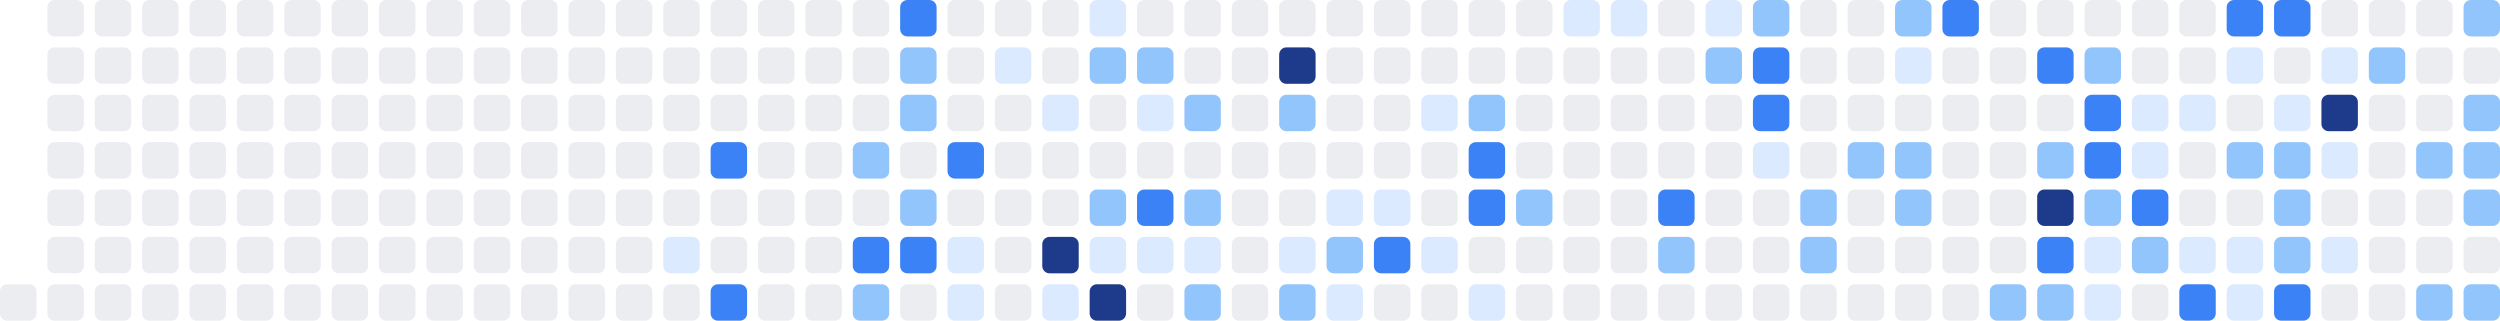
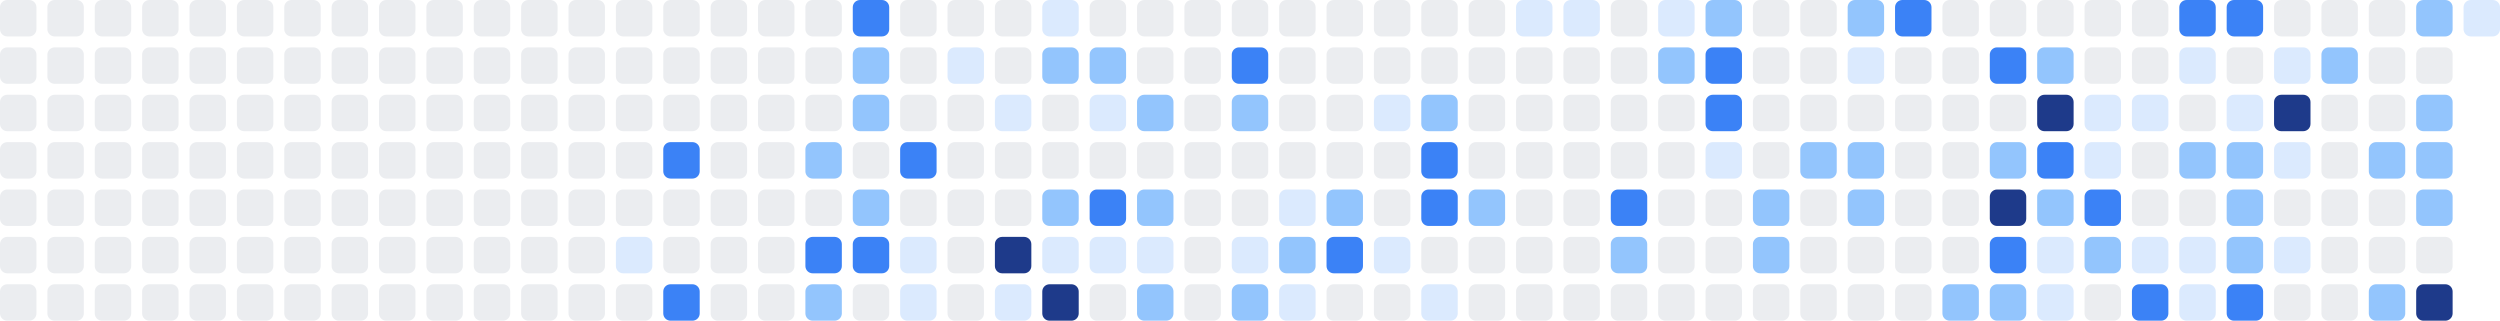
<svg xmlns="http://www.w3.org/2000/svg" width="686" height="88" viewBox="0 0 686 88" role="img" aria-label="Shikimori activity heatmap">
+   <rect x="0" y="0" width="10" height="10" rx="2" ry="2" fill="#ebedf0" />
+   <rect x="0" y="13" width="10" height="10" rx="2" ry="2" fill="#ebedf0" />
+   <rect x="0" y="26" width="10" height="10" rx="2" ry="2" fill="#ebedf0" />
+   <rect x="0" y="39" width="10" height="10" rx="2" ry="2" fill="#ebedf0" />
+   <rect x="0" y="52" width="10" height="10" rx="2" ry="2" fill="#ebedf0" />
+   <rect x="0" y="65" width="10" height="10" rx="2" ry="2" fill="#ebedf0" />
  <rect x="0" y="78" width="10" height="10" rx="2" ry="2" fill="#ebedf0" />
  <rect x="13" y="0" width="10" height="10" rx="2" ry="2" fill="#ebedf0" />
  <rect x="13" y="13" width="10" height="10" rx="2" ry="2" fill="#ebedf0" />
  <rect x="13" y="26" width="10" height="10" rx="2" ry="2" fill="#ebedf0" />
  <rect x="13" y="39" width="10" height="10" rx="2" ry="2" fill="#ebedf0" />
  <rect x="13" y="52" width="10" height="10" rx="2" ry="2" fill="#ebedf0" />
  <rect x="13" y="65" width="10" height="10" rx="2" ry="2" fill="#ebedf0" />
  <rect x="13" y="78" width="10" height="10" rx="2" ry="2" fill="#ebedf0" />
  <rect x="26" y="0" width="10" height="10" rx="2" ry="2" fill="#ebedf0" />
  <rect x="26" y="13" width="10" height="10" rx="2" ry="2" fill="#ebedf0" />
  <rect x="26" y="26" width="10" height="10" rx="2" ry="2" fill="#ebedf0" />
  <rect x="26" y="39" width="10" height="10" rx="2" ry="2" fill="#ebedf0" />
  <rect x="26" y="52" width="10" height="10" rx="2" ry="2" fill="#ebedf0" />
  <rect x="26" y="65" width="10" height="10" rx="2" ry="2" fill="#ebedf0" />
  <rect x="26" y="78" width="10" height="10" rx="2" ry="2" fill="#ebedf0" />
  <rect x="39" y="0" width="10" height="10" rx="2" ry="2" fill="#ebedf0" />
  <rect x="39" y="13" width="10" height="10" rx="2" ry="2" fill="#ebedf0" />
  <rect x="39" y="26" width="10" height="10" rx="2" ry="2" fill="#ebedf0" />
  <rect x="39" y="39" width="10" height="10" rx="2" ry="2" fill="#ebedf0" />
  <rect x="39" y="52" width="10" height="10" rx="2" ry="2" fill="#ebedf0" />
  <rect x="39" y="65" width="10" height="10" rx="2" ry="2" fill="#ebedf0" />
  <rect x="39" y="78" width="10" height="10" rx="2" ry="2" fill="#ebedf0" />
  <rect x="52" y="0" width="10" height="10" rx="2" ry="2" fill="#ebedf0" />
  <rect x="52" y="13" width="10" height="10" rx="2" ry="2" fill="#ebedf0" />
  <rect x="52" y="26" width="10" height="10" rx="2" ry="2" fill="#ebedf0" />
  <rect x="52" y="39" width="10" height="10" rx="2" ry="2" fill="#ebedf0" />
  <rect x="52" y="52" width="10" height="10" rx="2" ry="2" fill="#ebedf0" />
  <rect x="52" y="65" width="10" height="10" rx="2" ry="2" fill="#ebedf0" />
  <rect x="52" y="78" width="10" height="10" rx="2" ry="2" fill="#ebedf0" />
  <rect x="65" y="0" width="10" height="10" rx="2" ry="2" fill="#ebedf0" />
  <rect x="65" y="13" width="10" height="10" rx="2" ry="2" fill="#ebedf0" />
  <rect x="65" y="26" width="10" height="10" rx="2" ry="2" fill="#ebedf0" />
  <rect x="65" y="39" width="10" height="10" rx="2" ry="2" fill="#ebedf0" />
  <rect x="65" y="52" width="10" height="10" rx="2" ry="2" fill="#ebedf0" />
  <rect x="65" y="65" width="10" height="10" rx="2" ry="2" fill="#ebedf0" />
  <rect x="65" y="78" width="10" height="10" rx="2" ry="2" fill="#ebedf0" />
  <rect x="78" y="0" width="10" height="10" rx="2" ry="2" fill="#ebedf0" />
  <rect x="78" y="13" width="10" height="10" rx="2" ry="2" fill="#ebedf0" />
  <rect x="78" y="26" width="10" height="10" rx="2" ry="2" fill="#ebedf0" />
  <rect x="78" y="39" width="10" height="10" rx="2" ry="2" fill="#ebedf0" />
  <rect x="78" y="52" width="10" height="10" rx="2" ry="2" fill="#ebedf0" />
  <rect x="78" y="65" width="10" height="10" rx="2" ry="2" fill="#ebedf0" />
  <rect x="78" y="78" width="10" height="10" rx="2" ry="2" fill="#ebedf0" />
  <rect x="91" y="0" width="10" height="10" rx="2" ry="2" fill="#ebedf0" />
  <rect x="91" y="13" width="10" height="10" rx="2" ry="2" fill="#ebedf0" />
  <rect x="91" y="26" width="10" height="10" rx="2" ry="2" fill="#ebedf0" />
  <rect x="91" y="39" width="10" height="10" rx="2" ry="2" fill="#ebedf0" />
  <rect x="91" y="52" width="10" height="10" rx="2" ry="2" fill="#ebedf0" />
  <rect x="91" y="65" width="10" height="10" rx="2" ry="2" fill="#ebedf0" />
  <rect x="91" y="78" width="10" height="10" rx="2" ry="2" fill="#ebedf0" />
  <rect x="104" y="0" width="10" height="10" rx="2" ry="2" fill="#ebedf0" />
  <rect x="104" y="13" width="10" height="10" rx="2" ry="2" fill="#ebedf0" />
  <rect x="104" y="26" width="10" height="10" rx="2" ry="2" fill="#ebedf0" />
  <rect x="104" y="39" width="10" height="10" rx="2" ry="2" fill="#ebedf0" />
  <rect x="104" y="52" width="10" height="10" rx="2" ry="2" fill="#ebedf0" />
  <rect x="104" y="65" width="10" height="10" rx="2" ry="2" fill="#ebedf0" />
  <rect x="104" y="78" width="10" height="10" rx="2" ry="2" fill="#ebedf0" />
  <rect x="117" y="0" width="10" height="10" rx="2" ry="2" fill="#ebedf0" />
  <rect x="117" y="13" width="10" height="10" rx="2" ry="2" fill="#ebedf0" />
  <rect x="117" y="26" width="10" height="10" rx="2" ry="2" fill="#ebedf0" />
  <rect x="117" y="39" width="10" height="10" rx="2" ry="2" fill="#ebedf0" />
  <rect x="117" y="52" width="10" height="10" rx="2" ry="2" fill="#ebedf0" />
  <rect x="117" y="65" width="10" height="10" rx="2" ry="2" fill="#ebedf0" />
  <rect x="117" y="78" width="10" height="10" rx="2" ry="2" fill="#ebedf0" />
  <rect x="130" y="0" width="10" height="10" rx="2" ry="2" fill="#ebedf0" />
  <rect x="130" y="13" width="10" height="10" rx="2" ry="2" fill="#ebedf0" />
  <rect x="130" y="26" width="10" height="10" rx="2" ry="2" fill="#ebedf0" />
  <rect x="130" y="39" width="10" height="10" rx="2" ry="2" fill="#ebedf0" />
  <rect x="130" y="52" width="10" height="10" rx="2" ry="2" fill="#ebedf0" />
  <rect x="130" y="65" width="10" height="10" rx="2" ry="2" fill="#ebedf0" />
  <rect x="130" y="78" width="10" height="10" rx="2" ry="2" fill="#ebedf0" />
  <rect x="143" y="0" width="10" height="10" rx="2" ry="2" fill="#ebedf0" />
  <rect x="143" y="13" width="10" height="10" rx="2" ry="2" fill="#ebedf0" />
  <rect x="143" y="26" width="10" height="10" rx="2" ry="2" fill="#ebedf0" />
  <rect x="143" y="39" width="10" height="10" rx="2" ry="2" fill="#ebedf0" />
  <rect x="143" y="52" width="10" height="10" rx="2" ry="2" fill="#ebedf0" />
  <rect x="143" y="65" width="10" height="10" rx="2" ry="2" fill="#ebedf0" />
  <rect x="143" y="78" width="10" height="10" rx="2" ry="2" fill="#ebedf0" />
  <rect x="156" y="0" width="10" height="10" rx="2" ry="2" fill="#ebedf0" />
  <rect x="156" y="13" width="10" height="10" rx="2" ry="2" fill="#ebedf0" />
  <rect x="156" y="26" width="10" height="10" rx="2" ry="2" fill="#ebedf0" />
  <rect x="156" y="39" width="10" height="10" rx="2" ry="2" fill="#ebedf0" />
  <rect x="156" y="52" width="10" height="10" rx="2" ry="2" fill="#ebedf0" />
  <rect x="156" y="65" width="10" height="10" rx="2" ry="2" fill="#ebedf0" />
  <rect x="156" y="78" width="10" height="10" rx="2" ry="2" fill="#ebedf0" />
  <rect x="169" y="0" width="10" height="10" rx="2" ry="2" fill="#ebedf0" />
  <rect x="169" y="13" width="10" height="10" rx="2" ry="2" fill="#ebedf0" />
  <rect x="169" y="26" width="10" height="10" rx="2" ry="2" fill="#ebedf0" />
  <rect x="169" y="39" width="10" height="10" rx="2" ry="2" fill="#ebedf0" />
  <rect x="169" y="52" width="10" height="10" rx="2" ry="2" fill="#ebedf0" />
-   <rect x="169" y="65" width="10" height="10" rx="2" ry="2" fill="#ebedf0" />
+   <rect x="169" y="65" width="10" height="10" rx="2" ry="2" fill="#dbeafe" />
  <rect x="169" y="78" width="10" height="10" rx="2" ry="2" fill="#ebedf0" />
  <rect x="182" y="0" width="10" height="10" rx="2" ry="2" fill="#ebedf0" />
  <rect x="182" y="13" width="10" height="10" rx="2" ry="2" fill="#ebedf0" />
  <rect x="182" y="26" width="10" height="10" rx="2" ry="2" fill="#ebedf0" />
-   <rect x="182" y="39" width="10" height="10" rx="2" ry="2" fill="#ebedf0" />
+   <rect x="182" y="39" width="10" height="10" rx="2" ry="2" fill="#3b82f6" />
  <rect x="182" y="52" width="10" height="10" rx="2" ry="2" fill="#ebedf0" />
-   <rect x="182" y="65" width="10" height="10" rx="2" ry="2" fill="#dbeafe" />
-   <rect x="182" y="78" width="10" height="10" rx="2" ry="2" fill="#ebedf0" />
+   <rect x="182" y="65" width="10" height="10" rx="2" ry="2" fill="#ebedf0" />
+   <rect x="182" y="78" width="10" height="10" rx="2" ry="2" fill="#3b82f6" />
  <rect x="195" y="0" width="10" height="10" rx="2" ry="2" fill="#ebedf0" />
  <rect x="195" y="13" width="10" height="10" rx="2" ry="2" fill="#ebedf0" />
  <rect x="195" y="26" width="10" height="10" rx="2" ry="2" fill="#ebedf0" />
-   <rect x="195" y="39" width="10" height="10" rx="2" ry="2" fill="#3b82f6" />
+   <rect x="195" y="39" width="10" height="10" rx="2" ry="2" fill="#ebedf0" />
  <rect x="195" y="52" width="10" height="10" rx="2" ry="2" fill="#ebedf0" />
  <rect x="195" y="65" width="10" height="10" rx="2" ry="2" fill="#ebedf0" />
-   <rect x="195" y="78" width="10" height="10" rx="2" ry="2" fill="#3b82f6" />
+   <rect x="195" y="78" width="10" height="10" rx="2" ry="2" fill="#ebedf0" />
  <rect x="208" y="0" width="10" height="10" rx="2" ry="2" fill="#ebedf0" />
  <rect x="208" y="13" width="10" height="10" rx="2" ry="2" fill="#ebedf0" />
  <rect x="208" y="26" width="10" height="10" rx="2" ry="2" fill="#ebedf0" />
  <rect x="208" y="39" width="10" height="10" rx="2" ry="2" fill="#ebedf0" />
  <rect x="208" y="52" width="10" height="10" rx="2" ry="2" fill="#ebedf0" />
  <rect x="208" y="65" width="10" height="10" rx="2" ry="2" fill="#ebedf0" />
  <rect x="208" y="78" width="10" height="10" rx="2" ry="2" fill="#ebedf0" />
  <rect x="221" y="0" width="10" height="10" rx="2" ry="2" fill="#ebedf0" />
  <rect x="221" y="13" width="10" height="10" rx="2" ry="2" fill="#ebedf0" />
  <rect x="221" y="26" width="10" height="10" rx="2" ry="2" fill="#ebedf0" />
-   <rect x="221" y="39" width="10" height="10" rx="2" ry="2" fill="#ebedf0" />
+   <rect x="221" y="39" width="10" height="10" rx="2" ry="2" fill="#93c5fd" />
  <rect x="221" y="52" width="10" height="10" rx="2" ry="2" fill="#ebedf0" />
-   <rect x="221" y="65" width="10" height="10" rx="2" ry="2" fill="#ebedf0" />
-   <rect x="221" y="78" width="10" height="10" rx="2" ry="2" fill="#ebedf0" />
-   <rect x="234" y="0" width="10" height="10" rx="2" ry="2" fill="#ebedf0" />
-   <rect x="234" y="13" width="10" height="10" rx="2" ry="2" fill="#ebedf0" />
-   <rect x="234" y="26" width="10" height="10" rx="2" ry="2" fill="#ebedf0" />
-   <rect x="234" y="39" width="10" height="10" rx="2" ry="2" fill="#93c5fd" />
-   <rect x="234" y="52" width="10" height="10" rx="2" ry="2" fill="#ebedf0" />
+   <rect x="221" y="65" width="10" height="10" rx="2" ry="2" fill="#3b82f6" />
+   <rect x="221" y="78" width="10" height="10" rx="2" ry="2" fill="#93c5fd" />
+   <rect x="234" y="0" width="10" height="10" rx="2" ry="2" fill="#3b82f6" />
+   <rect x="234" y="13" width="10" height="10" rx="2" ry="2" fill="#93c5fd" />
+   <rect x="234" y="26" width="10" height="10" rx="2" ry="2" fill="#93c5fd" />
+   <rect x="234" y="39" width="10" height="10" rx="2" ry="2" fill="#ebedf0" />
+   <rect x="234" y="52" width="10" height="10" rx="2" ry="2" fill="#93c5fd" />
  <rect x="234" y="65" width="10" height="10" rx="2" ry="2" fill="#3b82f6" />
-   <rect x="234" y="78" width="10" height="10" rx="2" ry="2" fill="#93c5fd" />
-   <rect x="247" y="0" width="10" height="10" rx="2" ry="2" fill="#3b82f6" />
-   <rect x="247" y="13" width="10" height="10" rx="2" ry="2" fill="#93c5fd" />
-   <rect x="247" y="26" width="10" height="10" rx="2" ry="2" fill="#93c5fd" />
-   <rect x="247" y="39" width="10" height="10" rx="2" ry="2" fill="#ebedf0" />
-   <rect x="247" y="52" width="10" height="10" rx="2" ry="2" fill="#93c5fd" />
-   <rect x="247" y="65" width="10" height="10" rx="2" ry="2" fill="#3b82f6" />
-   <rect x="247" y="78" width="10" height="10" rx="2" ry="2" fill="#ebedf0" />
+   <rect x="234" y="78" width="10" height="10" rx="2" ry="2" fill="#ebedf0" />
+   <rect x="247" y="0" width="10" height="10" rx="2" ry="2" fill="#ebedf0" />
+   <rect x="247" y="13" width="10" height="10" rx="2" ry="2" fill="#ebedf0" />
+   <rect x="247" y="26" width="10" height="10" rx="2" ry="2" fill="#ebedf0" />
+   <rect x="247" y="39" width="10" height="10" rx="2" ry="2" fill="#3b82f6" />
+   <rect x="247" y="52" width="10" height="10" rx="2" ry="2" fill="#ebedf0" />
+   <rect x="247" y="65" width="10" height="10" rx="2" ry="2" fill="#dbeafe" />
+   <rect x="247" y="78" width="10" height="10" rx="2" ry="2" fill="#dbeafe" />
  <rect x="260" y="0" width="10" height="10" rx="2" ry="2" fill="#ebedf0" />
-   <rect x="260" y="13" width="10" height="10" rx="2" ry="2" fill="#ebedf0" />
+   <rect x="260" y="13" width="10" height="10" rx="2" ry="2" fill="#dbeafe" />
  <rect x="260" y="26" width="10" height="10" rx="2" ry="2" fill="#ebedf0" />
-   <rect x="260" y="39" width="10" height="10" rx="2" ry="2" fill="#3b82f6" />
+   <rect x="260" y="39" width="10" height="10" rx="2" ry="2" fill="#ebedf0" />
  <rect x="260" y="52" width="10" height="10" rx="2" ry="2" fill="#ebedf0" />
-   <rect x="260" y="65" width="10" height="10" rx="2" ry="2" fill="#dbeafe" />
-   <rect x="260" y="78" width="10" height="10" rx="2" ry="2" fill="#dbeafe" />
+   <rect x="260" y="65" width="10" height="10" rx="2" ry="2" fill="#ebedf0" />
+   <rect x="260" y="78" width="10" height="10" rx="2" ry="2" fill="#ebedf0" />
  <rect x="273" y="0" width="10" height="10" rx="2" ry="2" fill="#ebedf0" />
-   <rect x="273" y="13" width="10" height="10" rx="2" ry="2" fill="#dbeafe" />
-   <rect x="273" y="26" width="10" height="10" rx="2" ry="2" fill="#ebedf0" />
+   <rect x="273" y="13" width="10" height="10" rx="2" ry="2" fill="#ebedf0" />
+   <rect x="273" y="26" width="10" height="10" rx="2" ry="2" fill="#dbeafe" />
  <rect x="273" y="39" width="10" height="10" rx="2" ry="2" fill="#ebedf0" />
  <rect x="273" y="52" width="10" height="10" rx="2" ry="2" fill="#ebedf0" />
-   <rect x="273" y="65" width="10" height="10" rx="2" ry="2" fill="#ebedf0" />
-   <rect x="273" y="78" width="10" height="10" rx="2" ry="2" fill="#ebedf0" />
-   <rect x="286" y="0" width="10" height="10" rx="2" ry="2" fill="#ebedf0" />
-   <rect x="286" y="13" width="10" height="10" rx="2" ry="2" fill="#ebedf0" />
-   <rect x="286" y="26" width="10" height="10" rx="2" ry="2" fill="#dbeafe" />
+   <rect x="273" y="65" width="10" height="10" rx="2" ry="2" fill="#1e3a8a" />
+   <rect x="273" y="78" width="10" height="10" rx="2" ry="2" fill="#dbeafe" />
+   <rect x="286" y="0" width="10" height="10" rx="2" ry="2" fill="#dbeafe" />
+   <rect x="286" y="13" width="10" height="10" rx="2" ry="2" fill="#93c5fd" />
+   <rect x="286" y="26" width="10" height="10" rx="2" ry="2" fill="#ebedf0" />
  <rect x="286" y="39" width="10" height="10" rx="2" ry="2" fill="#ebedf0" />
-   <rect x="286" y="52" width="10" height="10" rx="2" ry="2" fill="#ebedf0" />
-   <rect x="286" y="65" width="10" height="10" rx="2" ry="2" fill="#1e3a8a" />
-   <rect x="286" y="78" width="10" height="10" rx="2" ry="2" fill="#dbeafe" />
-   <rect x="299" y="0" width="10" height="10" rx="2" ry="2" fill="#dbeafe" />
+   <rect x="286" y="52" width="10" height="10" rx="2" ry="2" fill="#93c5fd" />
+   <rect x="286" y="65" width="10" height="10" rx="2" ry="2" fill="#dbeafe" />
+   <rect x="286" y="78" width="10" height="10" rx="2" ry="2" fill="#1e3a8a" />
+   <rect x="299" y="0" width="10" height="10" rx="2" ry="2" fill="#ebedf0" />
  <rect x="299" y="13" width="10" height="10" rx="2" ry="2" fill="#93c5fd" />
-   <rect x="299" y="26" width="10" height="10" rx="2" ry="2" fill="#ebedf0" />
+   <rect x="299" y="26" width="10" height="10" rx="2" ry="2" fill="#dbeafe" />
  <rect x="299" y="39" width="10" height="10" rx="2" ry="2" fill="#ebedf0" />
-   <rect x="299" y="52" width="10" height="10" rx="2" ry="2" fill="#93c5fd" />
+   <rect x="299" y="52" width="10" height="10" rx="2" ry="2" fill="#3b82f6" />
  <rect x="299" y="65" width="10" height="10" rx="2" ry="2" fill="#dbeafe" />
-   <rect x="299" y="78" width="10" height="10" rx="2" ry="2" fill="#1e3a8a" />
+   <rect x="299" y="78" width="10" height="10" rx="2" ry="2" fill="#ebedf0" />
  <rect x="312" y="0" width="10" height="10" rx="2" ry="2" fill="#ebedf0" />
-   <rect x="312" y="13" width="10" height="10" rx="2" ry="2" fill="#93c5fd" />
-   <rect x="312" y="26" width="10" height="10" rx="2" ry="2" fill="#dbeafe" />
+   <rect x="312" y="13" width="10" height="10" rx="2" ry="2" fill="#ebedf0" />
+   <rect x="312" y="26" width="10" height="10" rx="2" ry="2" fill="#93c5fd" />
  <rect x="312" y="39" width="10" height="10" rx="2" ry="2" fill="#ebedf0" />
-   <rect x="312" y="52" width="10" height="10" rx="2" ry="2" fill="#3b82f6" />
+   <rect x="312" y="52" width="10" height="10" rx="2" ry="2" fill="#93c5fd" />
  <rect x="312" y="65" width="10" height="10" rx="2" ry="2" fill="#dbeafe" />
-   <rect x="312" y="78" width="10" height="10" rx="2" ry="2" fill="#ebedf0" />
+   <rect x="312" y="78" width="10" height="10" rx="2" ry="2" fill="#93c5fd" />
  <rect x="325" y="0" width="10" height="10" rx="2" ry="2" fill="#ebedf0" />
  <rect x="325" y="13" width="10" height="10" rx="2" ry="2" fill="#ebedf0" />
-   <rect x="325" y="26" width="10" height="10" rx="2" ry="2" fill="#93c5fd" />
+   <rect x="325" y="26" width="10" height="10" rx="2" ry="2" fill="#ebedf0" />
  <rect x="325" y="39" width="10" height="10" rx="2" ry="2" fill="#ebedf0" />
-   <rect x="325" y="52" width="10" height="10" rx="2" ry="2" fill="#93c5fd" />
-   <rect x="325" y="65" width="10" height="10" rx="2" ry="2" fill="#dbeafe" />
-   <rect x="325" y="78" width="10" height="10" rx="2" ry="2" fill="#93c5fd" />
+   <rect x="325" y="52" width="10" height="10" rx="2" ry="2" fill="#ebedf0" />
+   <rect x="325" y="65" width="10" height="10" rx="2" ry="2" fill="#ebedf0" />
+   <rect x="325" y="78" width="10" height="10" rx="2" ry="2" fill="#ebedf0" />
  <rect x="338" y="0" width="10" height="10" rx="2" ry="2" fill="#ebedf0" />
-   <rect x="338" y="13" width="10" height="10" rx="2" ry="2" fill="#ebedf0" />
-   <rect x="338" y="26" width="10" height="10" rx="2" ry="2" fill="#ebedf0" />
+   <rect x="338" y="13" width="10" height="10" rx="2" ry="2" fill="#3b82f6" />
+   <rect x="338" y="26" width="10" height="10" rx="2" ry="2" fill="#93c5fd" />
  <rect x="338" y="39" width="10" height="10" rx="2" ry="2" fill="#ebedf0" />
  <rect x="338" y="52" width="10" height="10" rx="2" ry="2" fill="#ebedf0" />
-   <rect x="338" y="65" width="10" height="10" rx="2" ry="2" fill="#ebedf0" />
-   <rect x="338" y="78" width="10" height="10" rx="2" ry="2" fill="#ebedf0" />
+   <rect x="338" y="65" width="10" height="10" rx="2" ry="2" fill="#dbeafe" />
+   <rect x="338" y="78" width="10" height="10" rx="2" ry="2" fill="#93c5fd" />
  <rect x="351" y="0" width="10" height="10" rx="2" ry="2" fill="#ebedf0" />
-   <rect x="351" y="13" width="10" height="10" rx="2" ry="2" fill="#1e3a8a" />
-   <rect x="351" y="26" width="10" height="10" rx="2" ry="2" fill="#93c5fd" />
+   <rect x="351" y="13" width="10" height="10" rx="2" ry="2" fill="#ebedf0" />
+   <rect x="351" y="26" width="10" height="10" rx="2" ry="2" fill="#ebedf0" />
  <rect x="351" y="39" width="10" height="10" rx="2" ry="2" fill="#ebedf0" />
-   <rect x="351" y="52" width="10" height="10" rx="2" ry="2" fill="#ebedf0" />
-   <rect x="351" y="65" width="10" height="10" rx="2" ry="2" fill="#dbeafe" />
-   <rect x="351" y="78" width="10" height="10" rx="2" ry="2" fill="#93c5fd" />
+   <rect x="351" y="52" width="10" height="10" rx="2" ry="2" fill="#dbeafe" />
+   <rect x="351" y="65" width="10" height="10" rx="2" ry="2" fill="#93c5fd" />
+   <rect x="351" y="78" width="10" height="10" rx="2" ry="2" fill="#dbeafe" />
  <rect x="364" y="0" width="10" height="10" rx="2" ry="2" fill="#ebedf0" />
  <rect x="364" y="13" width="10" height="10" rx="2" ry="2" fill="#ebedf0" />
  <rect x="364" y="26" width="10" height="10" rx="2" ry="2" fill="#ebedf0" />
  <rect x="364" y="39" width="10" height="10" rx="2" ry="2" fill="#ebedf0" />
-   <rect x="364" y="52" width="10" height="10" rx="2" ry="2" fill="#dbeafe" />
-   <rect x="364" y="65" width="10" height="10" rx="2" ry="2" fill="#93c5fd" />
-   <rect x="364" y="78" width="10" height="10" rx="2" ry="2" fill="#dbeafe" />
+   <rect x="364" y="52" width="10" height="10" rx="2" ry="2" fill="#93c5fd" />
+   <rect x="364" y="65" width="10" height="10" rx="2" ry="2" fill="#3b82f6" />
+   <rect x="364" y="78" width="10" height="10" rx="2" ry="2" fill="#ebedf0" />
  <rect x="377" y="0" width="10" height="10" rx="2" ry="2" fill="#ebedf0" />
  <rect x="377" y="13" width="10" height="10" rx="2" ry="2" fill="#ebedf0" />
-   <rect x="377" y="26" width="10" height="10" rx="2" ry="2" fill="#ebedf0" />
+   <rect x="377" y="26" width="10" height="10" rx="2" ry="2" fill="#dbeafe" />
  <rect x="377" y="39" width="10" height="10" rx="2" ry="2" fill="#ebedf0" />
-   <rect x="377" y="52" width="10" height="10" rx="2" ry="2" fill="#dbeafe" />
-   <rect x="377" y="65" width="10" height="10" rx="2" ry="2" fill="#3b82f6" />
+   <rect x="377" y="52" width="10" height="10" rx="2" ry="2" fill="#ebedf0" />
+   <rect x="377" y="65" width="10" height="10" rx="2" ry="2" fill="#dbeafe" />
  <rect x="377" y="78" width="10" height="10" rx="2" ry="2" fill="#ebedf0" />
  <rect x="390" y="0" width="10" height="10" rx="2" ry="2" fill="#ebedf0" />
  <rect x="390" y="13" width="10" height="10" rx="2" ry="2" fill="#ebedf0" />
-   <rect x="390" y="26" width="10" height="10" rx="2" ry="2" fill="#dbeafe" />
-   <rect x="390" y="39" width="10" height="10" rx="2" ry="2" fill="#ebedf0" />
-   <rect x="390" y="52" width="10" height="10" rx="2" ry="2" fill="#ebedf0" />
-   <rect x="390" y="65" width="10" height="10" rx="2" ry="2" fill="#dbeafe" />
-   <rect x="390" y="78" width="10" height="10" rx="2" ry="2" fill="#ebedf0" />
+   <rect x="390" y="26" width="10" height="10" rx="2" ry="2" fill="#93c5fd" />
+   <rect x="390" y="39" width="10" height="10" rx="2" ry="2" fill="#3b82f6" />
+   <rect x="390" y="52" width="10" height="10" rx="2" ry="2" fill="#3b82f6" />
+   <rect x="390" y="65" width="10" height="10" rx="2" ry="2" fill="#ebedf0" />
+   <rect x="390" y="78" width="10" height="10" rx="2" ry="2" fill="#dbeafe" />
  <rect x="403" y="0" width="10" height="10" rx="2" ry="2" fill="#ebedf0" />
  <rect x="403" y="13" width="10" height="10" rx="2" ry="2" fill="#ebedf0" />
-   <rect x="403" y="26" width="10" height="10" rx="2" ry="2" fill="#93c5fd" />
-   <rect x="403" y="39" width="10" height="10" rx="2" ry="2" fill="#3b82f6" />
-   <rect x="403" y="52" width="10" height="10" rx="2" ry="2" fill="#3b82f6" />
+   <rect x="403" y="26" width="10" height="10" rx="2" ry="2" fill="#ebedf0" />
+   <rect x="403" y="39" width="10" height="10" rx="2" ry="2" fill="#ebedf0" />
+   <rect x="403" y="52" width="10" height="10" rx="2" ry="2" fill="#93c5fd" />
  <rect x="403" y="65" width="10" height="10" rx="2" ry="2" fill="#ebedf0" />
-   <rect x="403" y="78" width="10" height="10" rx="2" ry="2" fill="#dbeafe" />
-   <rect x="416" y="0" width="10" height="10" rx="2" ry="2" fill="#ebedf0" />
+   <rect x="403" y="78" width="10" height="10" rx="2" ry="2" fill="#ebedf0" />
+   <rect x="416" y="0" width="10" height="10" rx="2" ry="2" fill="#dbeafe" />
  <rect x="416" y="13" width="10" height="10" rx="2" ry="2" fill="#ebedf0" />
  <rect x="416" y="26" width="10" height="10" rx="2" ry="2" fill="#ebedf0" />
  <rect x="416" y="39" width="10" height="10" rx="2" ry="2" fill="#ebedf0" />
-   <rect x="416" y="52" width="10" height="10" rx="2" ry="2" fill="#93c5fd" />
+   <rect x="416" y="52" width="10" height="10" rx="2" ry="2" fill="#ebedf0" />
  <rect x="416" y="65" width="10" height="10" rx="2" ry="2" fill="#ebedf0" />
  <rect x="416" y="78" width="10" height="10" rx="2" ry="2" fill="#ebedf0" />
  <rect x="429" y="0" width="10" height="10" rx="2" ry="2" fill="#dbeafe" />
  <rect x="429" y="13" width="10" height="10" rx="2" ry="2" fill="#ebedf0" />
  <rect x="429" y="26" width="10" height="10" rx="2" ry="2" fill="#ebedf0" />
  <rect x="429" y="39" width="10" height="10" rx="2" ry="2" fill="#ebedf0" />
  <rect x="429" y="52" width="10" height="10" rx="2" ry="2" fill="#ebedf0" />
  <rect x="429" y="65" width="10" height="10" rx="2" ry="2" fill="#ebedf0" />
  <rect x="429" y="78" width="10" height="10" rx="2" ry="2" fill="#ebedf0" />
-   <rect x="442" y="0" width="10" height="10" rx="2" ry="2" fill="#dbeafe" />
+   <rect x="442" y="0" width="10" height="10" rx="2" ry="2" fill="#ebedf0" />
  <rect x="442" y="13" width="10" height="10" rx="2" ry="2" fill="#ebedf0" />
  <rect x="442" y="26" width="10" height="10" rx="2" ry="2" fill="#ebedf0" />
  <rect x="442" y="39" width="10" height="10" rx="2" ry="2" fill="#ebedf0" />
-   <rect x="442" y="52" width="10" height="10" rx="2" ry="2" fill="#ebedf0" />
-   <rect x="442" y="65" width="10" height="10" rx="2" ry="2" fill="#ebedf0" />
+   <rect x="442" y="52" width="10" height="10" rx="2" ry="2" fill="#3b82f6" />
+   <rect x="442" y="65" width="10" height="10" rx="2" ry="2" fill="#93c5fd" />
  <rect x="442" y="78" width="10" height="10" rx="2" ry="2" fill="#ebedf0" />
-   <rect x="455" y="0" width="10" height="10" rx="2" ry="2" fill="#ebedf0" />
-   <rect x="455" y="13" width="10" height="10" rx="2" ry="2" fill="#ebedf0" />
+   <rect x="455" y="0" width="10" height="10" rx="2" ry="2" fill="#dbeafe" />
+   <rect x="455" y="13" width="10" height="10" rx="2" ry="2" fill="#93c5fd" />
  <rect x="455" y="26" width="10" height="10" rx="2" ry="2" fill="#ebedf0" />
  <rect x="455" y="39" width="10" height="10" rx="2" ry="2" fill="#ebedf0" />
-   <rect x="455" y="52" width="10" height="10" rx="2" ry="2" fill="#3b82f6" />
-   <rect x="455" y="65" width="10" height="10" rx="2" ry="2" fill="#93c5fd" />
+   <rect x="455" y="52" width="10" height="10" rx="2" ry="2" fill="#ebedf0" />
+   <rect x="455" y="65" width="10" height="10" rx="2" ry="2" fill="#ebedf0" />
  <rect x="455" y="78" width="10" height="10" rx="2" ry="2" fill="#ebedf0" />
-   <rect x="468" y="0" width="10" height="10" rx="2" ry="2" fill="#dbeafe" />
-   <rect x="468" y="13" width="10" height="10" rx="2" ry="2" fill="#93c5fd" />
-   <rect x="468" y="26" width="10" height="10" rx="2" ry="2" fill="#ebedf0" />
-   <rect x="468" y="39" width="10" height="10" rx="2" ry="2" fill="#ebedf0" />
+   <rect x="468" y="0" width="10" height="10" rx="2" ry="2" fill="#93c5fd" />
+   <rect x="468" y="13" width="10" height="10" rx="2" ry="2" fill="#3b82f6" />
+   <rect x="468" y="26" width="10" height="10" rx="2" ry="2" fill="#3b82f6" />
+   <rect x="468" y="39" width="10" height="10" rx="2" ry="2" fill="#dbeafe" />
  <rect x="468" y="52" width="10" height="10" rx="2" ry="2" fill="#ebedf0" />
  <rect x="468" y="65" width="10" height="10" rx="2" ry="2" fill="#ebedf0" />
  <rect x="468" y="78" width="10" height="10" rx="2" ry="2" fill="#ebedf0" />
-   <rect x="481" y="0" width="10" height="10" rx="2" ry="2" fill="#93c5fd" />
-   <rect x="481" y="13" width="10" height="10" rx="2" ry="2" fill="#3b82f6" />
-   <rect x="481" y="26" width="10" height="10" rx="2" ry="2" fill="#3b82f6" />
-   <rect x="481" y="39" width="10" height="10" rx="2" ry="2" fill="#dbeafe" />
-   <rect x="481" y="52" width="10" height="10" rx="2" ry="2" fill="#ebedf0" />
-   <rect x="481" y="65" width="10" height="10" rx="2" ry="2" fill="#ebedf0" />
+   <rect x="481" y="0" width="10" height="10" rx="2" ry="2" fill="#ebedf0" />
+   <rect x="481" y="13" width="10" height="10" rx="2" ry="2" fill="#ebedf0" />
+   <rect x="481" y="26" width="10" height="10" rx="2" ry="2" fill="#ebedf0" />
+   <rect x="481" y="39" width="10" height="10" rx="2" ry="2" fill="#ebedf0" />
+   <rect x="481" y="52" width="10" height="10" rx="2" ry="2" fill="#93c5fd" />
+   <rect x="481" y="65" width="10" height="10" rx="2" ry="2" fill="#93c5fd" />
  <rect x="481" y="78" width="10" height="10" rx="2" ry="2" fill="#ebedf0" />
  <rect x="494" y="0" width="10" height="10" rx="2" ry="2" fill="#ebedf0" />
  <rect x="494" y="13" width="10" height="10" rx="2" ry="2" fill="#ebedf0" />
  <rect x="494" y="26" width="10" height="10" rx="2" ry="2" fill="#ebedf0" />
-   <rect x="494" y="39" width="10" height="10" rx="2" ry="2" fill="#ebedf0" />
-   <rect x="494" y="52" width="10" height="10" rx="2" ry="2" fill="#93c5fd" />
-   <rect x="494" y="65" width="10" height="10" rx="2" ry="2" fill="#93c5fd" />
+   <rect x="494" y="39" width="10" height="10" rx="2" ry="2" fill="#93c5fd" />
+   <rect x="494" y="52" width="10" height="10" rx="2" ry="2" fill="#ebedf0" />
+   <rect x="494" y="65" width="10" height="10" rx="2" ry="2" fill="#ebedf0" />
  <rect x="494" y="78" width="10" height="10" rx="2" ry="2" fill="#ebedf0" />
-   <rect x="507" y="0" width="10" height="10" rx="2" ry="2" fill="#ebedf0" />
-   <rect x="507" y="13" width="10" height="10" rx="2" ry="2" fill="#ebedf0" />
+   <rect x="507" y="0" width="10" height="10" rx="2" ry="2" fill="#93c5fd" />
+   <rect x="507" y="13" width="10" height="10" rx="2" ry="2" fill="#dbeafe" />
  <rect x="507" y="26" width="10" height="10" rx="2" ry="2" fill="#ebedf0" />
  <rect x="507" y="39" width="10" height="10" rx="2" ry="2" fill="#93c5fd" />
-   <rect x="507" y="52" width="10" height="10" rx="2" ry="2" fill="#ebedf0" />
+   <rect x="507" y="52" width="10" height="10" rx="2" ry="2" fill="#93c5fd" />
  <rect x="507" y="65" width="10" height="10" rx="2" ry="2" fill="#ebedf0" />
  <rect x="507" y="78" width="10" height="10" rx="2" ry="2" fill="#ebedf0" />
-   <rect x="520" y="0" width="10" height="10" rx="2" ry="2" fill="#93c5fd" />
-   <rect x="520" y="13" width="10" height="10" rx="2" ry="2" fill="#dbeafe" />
+   <rect x="520" y="0" width="10" height="10" rx="2" ry="2" fill="#3b82f6" />
+   <rect x="520" y="13" width="10" height="10" rx="2" ry="2" fill="#ebedf0" />
  <rect x="520" y="26" width="10" height="10" rx="2" ry="2" fill="#ebedf0" />
-   <rect x="520" y="39" width="10" height="10" rx="2" ry="2" fill="#93c5fd" />
-   <rect x="520" y="52" width="10" height="10" rx="2" ry="2" fill="#93c5fd" />
+   <rect x="520" y="39" width="10" height="10" rx="2" ry="2" fill="#ebedf0" />
+   <rect x="520" y="52" width="10" height="10" rx="2" ry="2" fill="#ebedf0" />
  <rect x="520" y="65" width="10" height="10" rx="2" ry="2" fill="#ebedf0" />
  <rect x="520" y="78" width="10" height="10" rx="2" ry="2" fill="#ebedf0" />
-   <rect x="533" y="0" width="10" height="10" rx="2" ry="2" fill="#3b82f6" />
+   <rect x="533" y="0" width="10" height="10" rx="2" ry="2" fill="#ebedf0" />
  <rect x="533" y="13" width="10" height="10" rx="2" ry="2" fill="#ebedf0" />
  <rect x="533" y="26" width="10" height="10" rx="2" ry="2" fill="#ebedf0" />
  <rect x="533" y="39" width="10" height="10" rx="2" ry="2" fill="#ebedf0" />
  <rect x="533" y="52" width="10" height="10" rx="2" ry="2" fill="#ebedf0" />
  <rect x="533" y="65" width="10" height="10" rx="2" ry="2" fill="#ebedf0" />
-   <rect x="533" y="78" width="10" height="10" rx="2" ry="2" fill="#ebedf0" />
+   <rect x="533" y="78" width="10" height="10" rx="2" ry="2" fill="#93c5fd" />
  <rect x="546" y="0" width="10" height="10" rx="2" ry="2" fill="#ebedf0" />
-   <rect x="546" y="13" width="10" height="10" rx="2" ry="2" fill="#ebedf0" />
+   <rect x="546" y="13" width="10" height="10" rx="2" ry="2" fill="#3b82f6" />
  <rect x="546" y="26" width="10" height="10" rx="2" ry="2" fill="#ebedf0" />
-   <rect x="546" y="39" width="10" height="10" rx="2" ry="2" fill="#ebedf0" />
-   <rect x="546" y="52" width="10" height="10" rx="2" ry="2" fill="#ebedf0" />
-   <rect x="546" y="65" width="10" height="10" rx="2" ry="2" fill="#ebedf0" />
+   <rect x="546" y="39" width="10" height="10" rx="2" ry="2" fill="#93c5fd" />
+   <rect x="546" y="52" width="10" height="10" rx="2" ry="2" fill="#1e3a8a" />
+   <rect x="546" y="65" width="10" height="10" rx="2" ry="2" fill="#3b82f6" />
  <rect x="546" y="78" width="10" height="10" rx="2" ry="2" fill="#93c5fd" />
  <rect x="559" y="0" width="10" height="10" rx="2" ry="2" fill="#ebedf0" />
-   <rect x="559" y="13" width="10" height="10" rx="2" ry="2" fill="#3b82f6" />
-   <rect x="559" y="26" width="10" height="10" rx="2" ry="2" fill="#ebedf0" />
-   <rect x="559" y="39" width="10" height="10" rx="2" ry="2" fill="#93c5fd" />
-   <rect x="559" y="52" width="10" height="10" rx="2" ry="2" fill="#1e3a8a" />
-   <rect x="559" y="65" width="10" height="10" rx="2" ry="2" fill="#3b82f6" />
-   <rect x="559" y="78" width="10" height="10" rx="2" ry="2" fill="#93c5fd" />
+   <rect x="559" y="13" width="10" height="10" rx="2" ry="2" fill="#93c5fd" />
+   <rect x="559" y="26" width="10" height="10" rx="2" ry="2" fill="#1e3a8a" />
+   <rect x="559" y="39" width="10" height="10" rx="2" ry="2" fill="#3b82f6" />
+   <rect x="559" y="52" width="10" height="10" rx="2" ry="2" fill="#93c5fd" />
+   <rect x="559" y="65" width="10" height="10" rx="2" ry="2" fill="#dbeafe" />
+   <rect x="559" y="78" width="10" height="10" rx="2" ry="2" fill="#dbeafe" />
  <rect x="572" y="0" width="10" height="10" rx="2" ry="2" fill="#ebedf0" />
-   <rect x="572" y="13" width="10" height="10" rx="2" ry="2" fill="#93c5fd" />
-   <rect x="572" y="26" width="10" height="10" rx="2" ry="2" fill="#3b82f6" />
-   <rect x="572" y="39" width="10" height="10" rx="2" ry="2" fill="#3b82f6" />
-   <rect x="572" y="52" width="10" height="10" rx="2" ry="2" fill="#93c5fd" />
-   <rect x="572" y="65" width="10" height="10" rx="2" ry="2" fill="#dbeafe" />
-   <rect x="572" y="78" width="10" height="10" rx="2" ry="2" fill="#dbeafe" />
+   <rect x="572" y="13" width="10" height="10" rx="2" ry="2" fill="#ebedf0" />
+   <rect x="572" y="26" width="10" height="10" rx="2" ry="2" fill="#dbeafe" />
+   <rect x="572" y="39" width="10" height="10" rx="2" ry="2" fill="#dbeafe" />
+   <rect x="572" y="52" width="10" height="10" rx="2" ry="2" fill="#3b82f6" />
+   <rect x="572" y="65" width="10" height="10" rx="2" ry="2" fill="#93c5fd" />
+   <rect x="572" y="78" width="10" height="10" rx="2" ry="2" fill="#ebedf0" />
  <rect x="585" y="0" width="10" height="10" rx="2" ry="2" fill="#ebedf0" />
  <rect x="585" y="13" width="10" height="10" rx="2" ry="2" fill="#ebedf0" />
  <rect x="585" y="26" width="10" height="10" rx="2" ry="2" fill="#dbeafe" />
-   <rect x="585" y="39" width="10" height="10" rx="2" ry="2" fill="#dbeafe" />
-   <rect x="585" y="52" width="10" height="10" rx="2" ry="2" fill="#3b82f6" />
-   <rect x="585" y="65" width="10" height="10" rx="2" ry="2" fill="#93c5fd" />
-   <rect x="585" y="78" width="10" height="10" rx="2" ry="2" fill="#ebedf0" />
-   <rect x="598" y="0" width="10" height="10" rx="2" ry="2" fill="#ebedf0" />
-   <rect x="598" y="13" width="10" height="10" rx="2" ry="2" fill="#ebedf0" />
-   <rect x="598" y="26" width="10" height="10" rx="2" ry="2" fill="#dbeafe" />
-   <rect x="598" y="39" width="10" height="10" rx="2" ry="2" fill="#ebedf0" />
+   <rect x="585" y="39" width="10" height="10" rx="2" ry="2" fill="#ebedf0" />
+   <rect x="585" y="52" width="10" height="10" rx="2" ry="2" fill="#ebedf0" />
+   <rect x="585" y="65" width="10" height="10" rx="2" ry="2" fill="#dbeafe" />
+   <rect x="585" y="78" width="10" height="10" rx="2" ry="2" fill="#3b82f6" />
+   <rect x="598" y="0" width="10" height="10" rx="2" ry="2" fill="#3b82f6" />
+   <rect x="598" y="13" width="10" height="10" rx="2" ry="2" fill="#dbeafe" />
+   <rect x="598" y="26" width="10" height="10" rx="2" ry="2" fill="#ebedf0" />
+   <rect x="598" y="39" width="10" height="10" rx="2" ry="2" fill="#93c5fd" />
  <rect x="598" y="52" width="10" height="10" rx="2" ry="2" fill="#ebedf0" />
  <rect x="598" y="65" width="10" height="10" rx="2" ry="2" fill="#dbeafe" />
-   <rect x="598" y="78" width="10" height="10" rx="2" ry="2" fill="#3b82f6" />
+   <rect x="598" y="78" width="10" height="10" rx="2" ry="2" fill="#dbeafe" />
  <rect x="611" y="0" width="10" height="10" rx="2" ry="2" fill="#3b82f6" />
-   <rect x="611" y="13" width="10" height="10" rx="2" ry="2" fill="#dbeafe" />
-   <rect x="611" y="26" width="10" height="10" rx="2" ry="2" fill="#ebedf0" />
+   <rect x="611" y="13" width="10" height="10" rx="2" ry="2" fill="#ebedf0" />
+   <rect x="611" y="26" width="10" height="10" rx="2" ry="2" fill="#dbeafe" />
  <rect x="611" y="39" width="10" height="10" rx="2" ry="2" fill="#93c5fd" />
-   <rect x="611" y="52" width="10" height="10" rx="2" ry="2" fill="#ebedf0" />
-   <rect x="611" y="65" width="10" height="10" rx="2" ry="2" fill="#dbeafe" />
-   <rect x="611" y="78" width="10" height="10" rx="2" ry="2" fill="#dbeafe" />
-   <rect x="624" y="0" width="10" height="10" rx="2" ry="2" fill="#3b82f6" />
-   <rect x="624" y="13" width="10" height="10" rx="2" ry="2" fill="#ebedf0" />
-   <rect x="624" y="26" width="10" height="10" rx="2" ry="2" fill="#dbeafe" />
-   <rect x="624" y="39" width="10" height="10" rx="2" ry="2" fill="#93c5fd" />
-   <rect x="624" y="52" width="10" height="10" rx="2" ry="2" fill="#93c5fd" />
-   <rect x="624" y="65" width="10" height="10" rx="2" ry="2" fill="#93c5fd" />
-   <rect x="624" y="78" width="10" height="10" rx="2" ry="2" fill="#3b82f6" />
+   <rect x="611" y="52" width="10" height="10" rx="2" ry="2" fill="#93c5fd" />
+   <rect x="611" y="65" width="10" height="10" rx="2" ry="2" fill="#93c5fd" />
+   <rect x="611" y="78" width="10" height="10" rx="2" ry="2" fill="#3b82f6" />
+   <rect x="624" y="0" width="10" height="10" rx="2" ry="2" fill="#ebedf0" />
+   <rect x="624" y="13" width="10" height="10" rx="2" ry="2" fill="#dbeafe" />
+   <rect x="624" y="26" width="10" height="10" rx="2" ry="2" fill="#1e3a8a" />
+   <rect x="624" y="39" width="10" height="10" rx="2" ry="2" fill="#dbeafe" />
+   <rect x="624" y="52" width="10" height="10" rx="2" ry="2" fill="#ebedf0" />
+   <rect x="624" y="65" width="10" height="10" rx="2" ry="2" fill="#dbeafe" />
+   <rect x="624" y="78" width="10" height="10" rx="2" ry="2" fill="#ebedf0" />
  <rect x="637" y="0" width="10" height="10" rx="2" ry="2" fill="#ebedf0" />
-   <rect x="637" y="13" width="10" height="10" rx="2" ry="2" fill="#dbeafe" />
-   <rect x="637" y="26" width="10" height="10" rx="2" ry="2" fill="#1e3a8a" />
-   <rect x="637" y="39" width="10" height="10" rx="2" ry="2" fill="#dbeafe" />
+   <rect x="637" y="13" width="10" height="10" rx="2" ry="2" fill="#93c5fd" />
+   <rect x="637" y="26" width="10" height="10" rx="2" ry="2" fill="#ebedf0" />
+   <rect x="637" y="39" width="10" height="10" rx="2" ry="2" fill="#ebedf0" />
  <rect x="637" y="52" width="10" height="10" rx="2" ry="2" fill="#ebedf0" />
-   <rect x="637" y="65" width="10" height="10" rx="2" ry="2" fill="#dbeafe" />
+   <rect x="637" y="65" width="10" height="10" rx="2" ry="2" fill="#ebedf0" />
  <rect x="637" y="78" width="10" height="10" rx="2" ry="2" fill="#ebedf0" />
  <rect x="650" y="0" width="10" height="10" rx="2" ry="2" fill="#ebedf0" />
-   <rect x="650" y="13" width="10" height="10" rx="2" ry="2" fill="#93c5fd" />
+   <rect x="650" y="13" width="10" height="10" rx="2" ry="2" fill="#ebedf0" />
  <rect x="650" y="26" width="10" height="10" rx="2" ry="2" fill="#ebedf0" />
-   <rect x="650" y="39" width="10" height="10" rx="2" ry="2" fill="#ebedf0" />
+   <rect x="650" y="39" width="10" height="10" rx="2" ry="2" fill="#93c5fd" />
  <rect x="650" y="52" width="10" height="10" rx="2" ry="2" fill="#ebedf0" />
  <rect x="650" y="65" width="10" height="10" rx="2" ry="2" fill="#ebedf0" />
-   <rect x="650" y="78" width="10" height="10" rx="2" ry="2" fill="#ebedf0" />
-   <rect x="663" y="0" width="10" height="10" rx="2" ry="2" fill="#ebedf0" />
+   <rect x="650" y="78" width="10" height="10" rx="2" ry="2" fill="#93c5fd" />
+   <rect x="663" y="0" width="10" height="10" rx="2" ry="2" fill="#93c5fd" />
  <rect x="663" y="13" width="10" height="10" rx="2" ry="2" fill="#ebedf0" />
-   <rect x="663" y="26" width="10" height="10" rx="2" ry="2" fill="#ebedf0" />
+   <rect x="663" y="26" width="10" height="10" rx="2" ry="2" fill="#93c5fd" />
  <rect x="663" y="39" width="10" height="10" rx="2" ry="2" fill="#93c5fd" />
-   <rect x="663" y="52" width="10" height="10" rx="2" ry="2" fill="#ebedf0" />
+   <rect x="663" y="52" width="10" height="10" rx="2" ry="2" fill="#93c5fd" />
  <rect x="663" y="65" width="10" height="10" rx="2" ry="2" fill="#ebedf0" />
-   <rect x="663" y="78" width="10" height="10" rx="2" ry="2" fill="#93c5fd" />
-   <rect x="676" y="0" width="10" height="10" rx="2" ry="2" fill="#93c5fd" />
-   <rect x="676" y="13" width="10" height="10" rx="2" ry="2" fill="#ebedf0" />
-   <rect x="676" y="26" width="10" height="10" rx="2" ry="2" fill="#93c5fd" />
-   <rect x="676" y="39" width="10" height="10" rx="2" ry="2" fill="#93c5fd" />
-   <rect x="676" y="52" width="10" height="10" rx="2" ry="2" fill="#93c5fd" />
-   <rect x="676" y="65" width="10" height="10" rx="2" ry="2" fill="#ebedf0" />
-   <rect x="676" y="78" width="10" height="10" rx="2" ry="2" fill="#93c5fd" />
+   <rect x="663" y="78" width="10" height="10" rx="2" ry="2" fill="#1e3a8a" />
+   <rect x="676" y="0" width="10" height="10" rx="2" ry="2" fill="#dbeafe" />
</svg>
